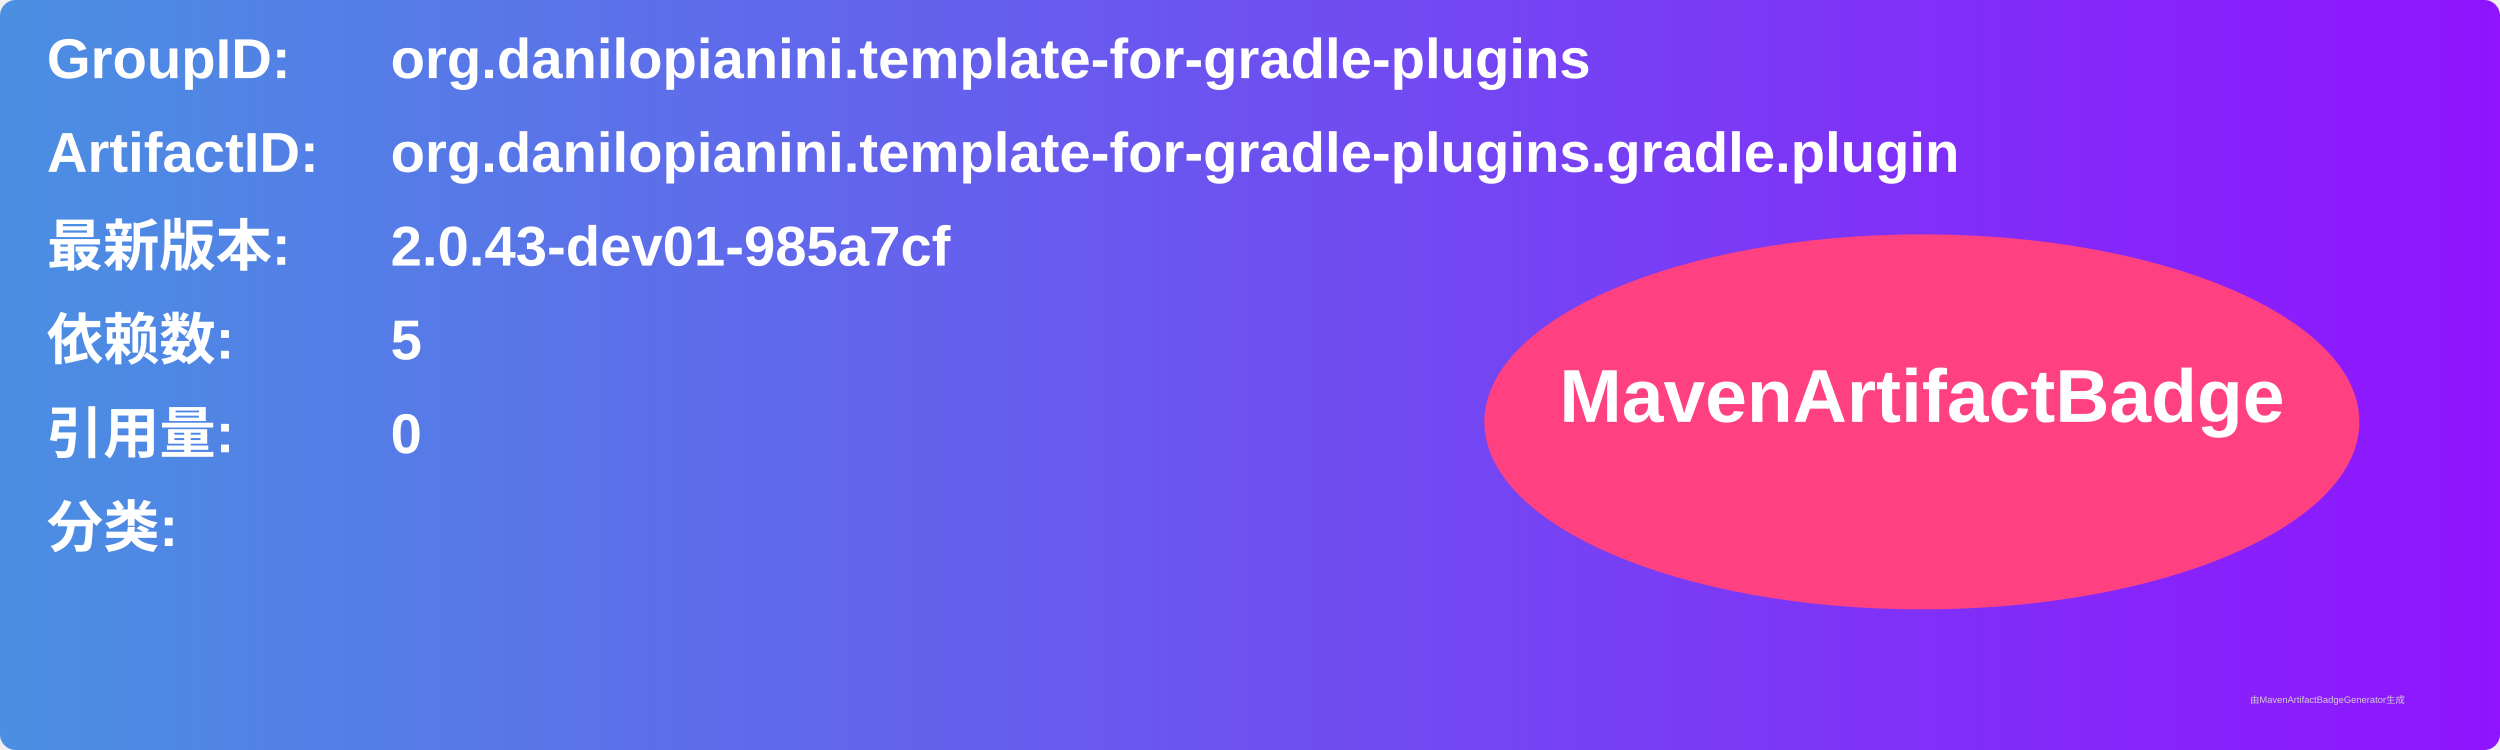
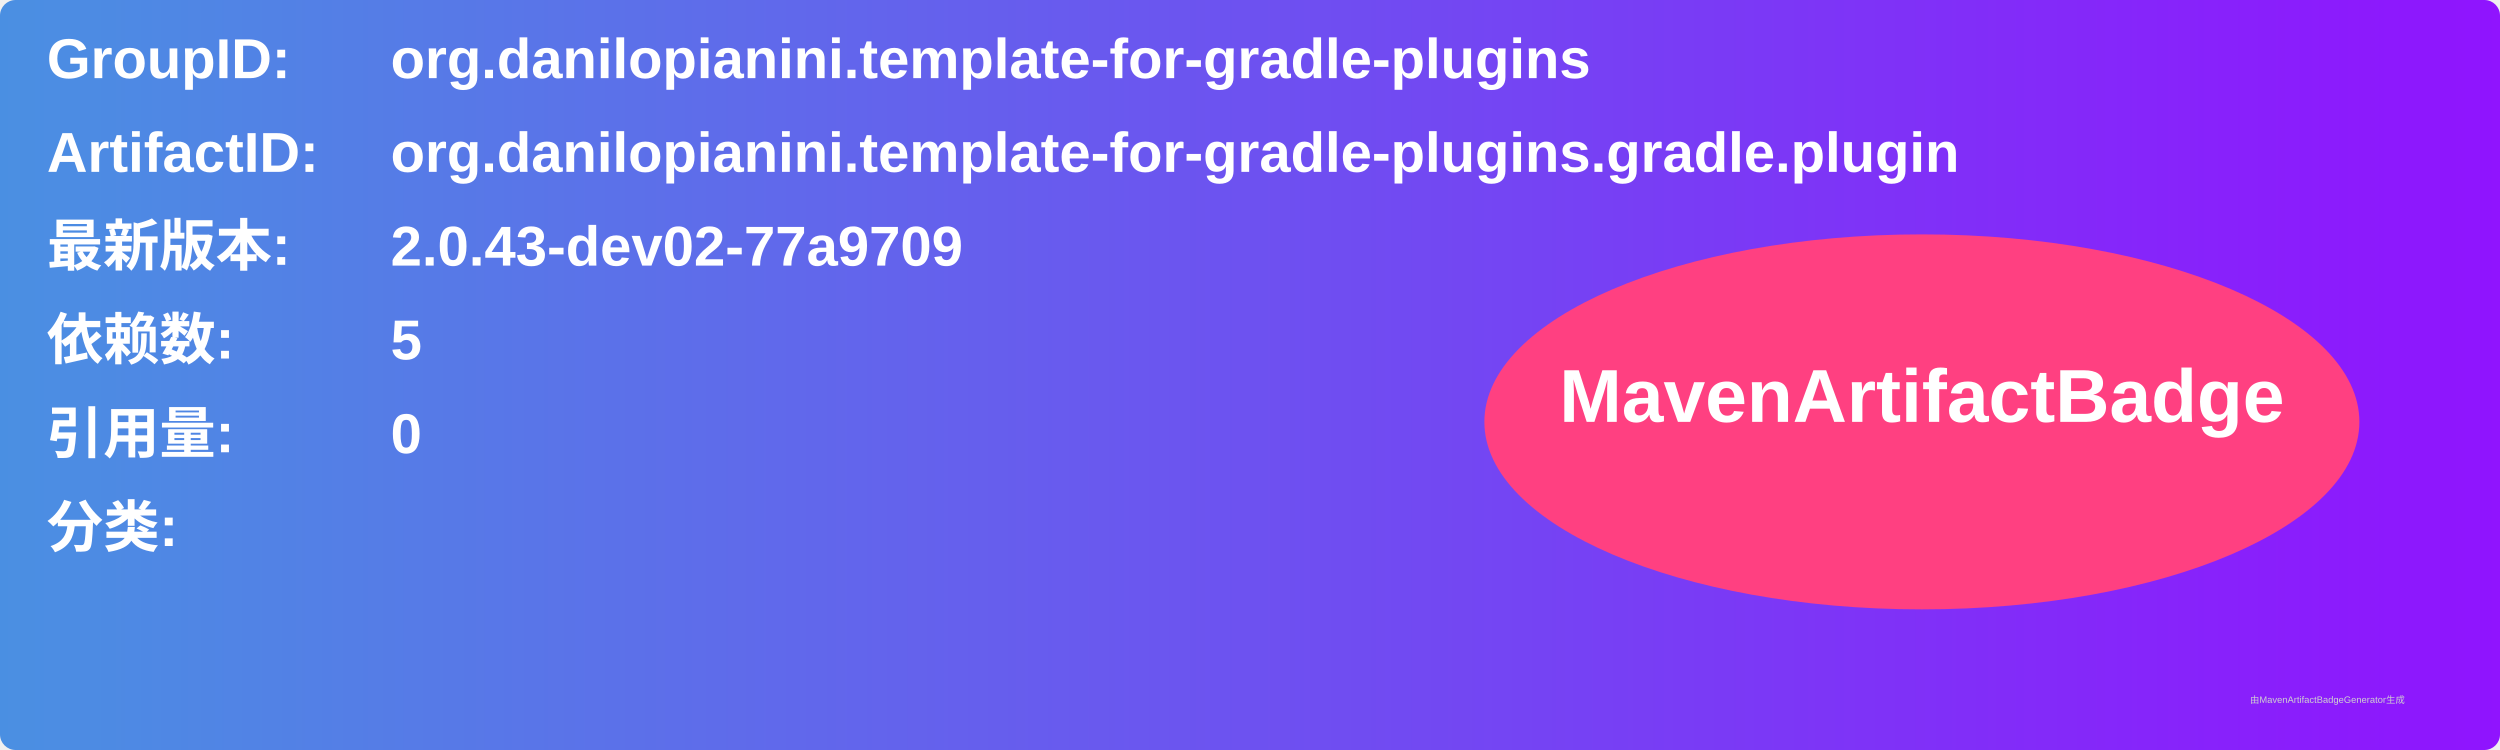
<svg xmlns="http://www.w3.org/2000/svg" width="800" height="240" viewBox="0 0 800 240">
  <linearGradient id="grad" x1="0%" y1="0%" x2="100%" y2="0%">
    <stop offset="0%" stop-color="#4a90e2" />
    <stop offset="100%" stop-color="#9013fe" />
  </linearGradient>
  <rect width="100%" height="100%" rx="5" ry="5" fill="url(#grad)" />
  <g transform="translate(15, 15)">
    <text x="0" y="10" font-family="Arial" font-size="18" fill="white" font-weight="bold" width="260">GroupID:</text>
    <text x="110" y="10" font-family="Arial" font-size="18" fill="white" font-weight="bold" width="460">org.danilopianini.template-for-gradle-plugins</text>
    <text x="0" y="40" font-family="Arial" font-size="18" fill="white" font-weight="bold" width="260">ArtifactID:</text>
    <text x="110" y="40" font-family="Arial" font-size="18" fill="white" font-weight="bold" width="460">org.danilopianini.template-for-gradle-plugins.gradle.plugin</text>
    <text x="0" y="70" font-family="Arial" font-size="18" fill="white" font-weight="bold">最新版本:</text>
    <text x="110" y="70" font-family="Arial" font-size="18" fill="white" font-weight="bold">
-       <tspan font-weight="bold">2.0.43-dev01-985a7cf</tspan>
+       <tspan font-weight="bold">2.0.43-dev02-77a9709</tspan>
    </text>
    <text x="0" y="100" font-family="Arial" font-size="18" fill="white" font-weight="bold">依赖数: </text>
    <text x="110" y="100" font-family="Arial" font-size="18" fill="white">
      <tspan font-weight="bold">5</tspan>
    </text>
    <text x="0" y="130" font-family="Arial" font-size="18" fill="white" font-weight="bold">引用量: </text>
    <text x="110" y="130" font-family="Arial" font-size="18" fill="white">
      <tspan font-weight="bold">0</tspan>
    </text>
    <text x="0" y="160" font-family="Arial" font-size="18" fill="white" font-weight="bold">分类:</text>
    <text x="10" y="190" font-family="Arial" font-size="10" fill="white">
      <tspan font-weight="bold" />
    </text>
    <ellipse cx="600" cy="120" rx="140" ry="60" fill="#ff4081" />
    <text x="600" y="120" text-anchor="middle" font-family="Arial" font-size="24" fill="white" font-weight="bold">MavenArtifactBadge</text>
  </g>
  <text x="720" y="225" font-family="Arial" font-size="3" fill="#d0d0d0">由MavenArtifactBadgeGenerator生成</text>
</svg>
